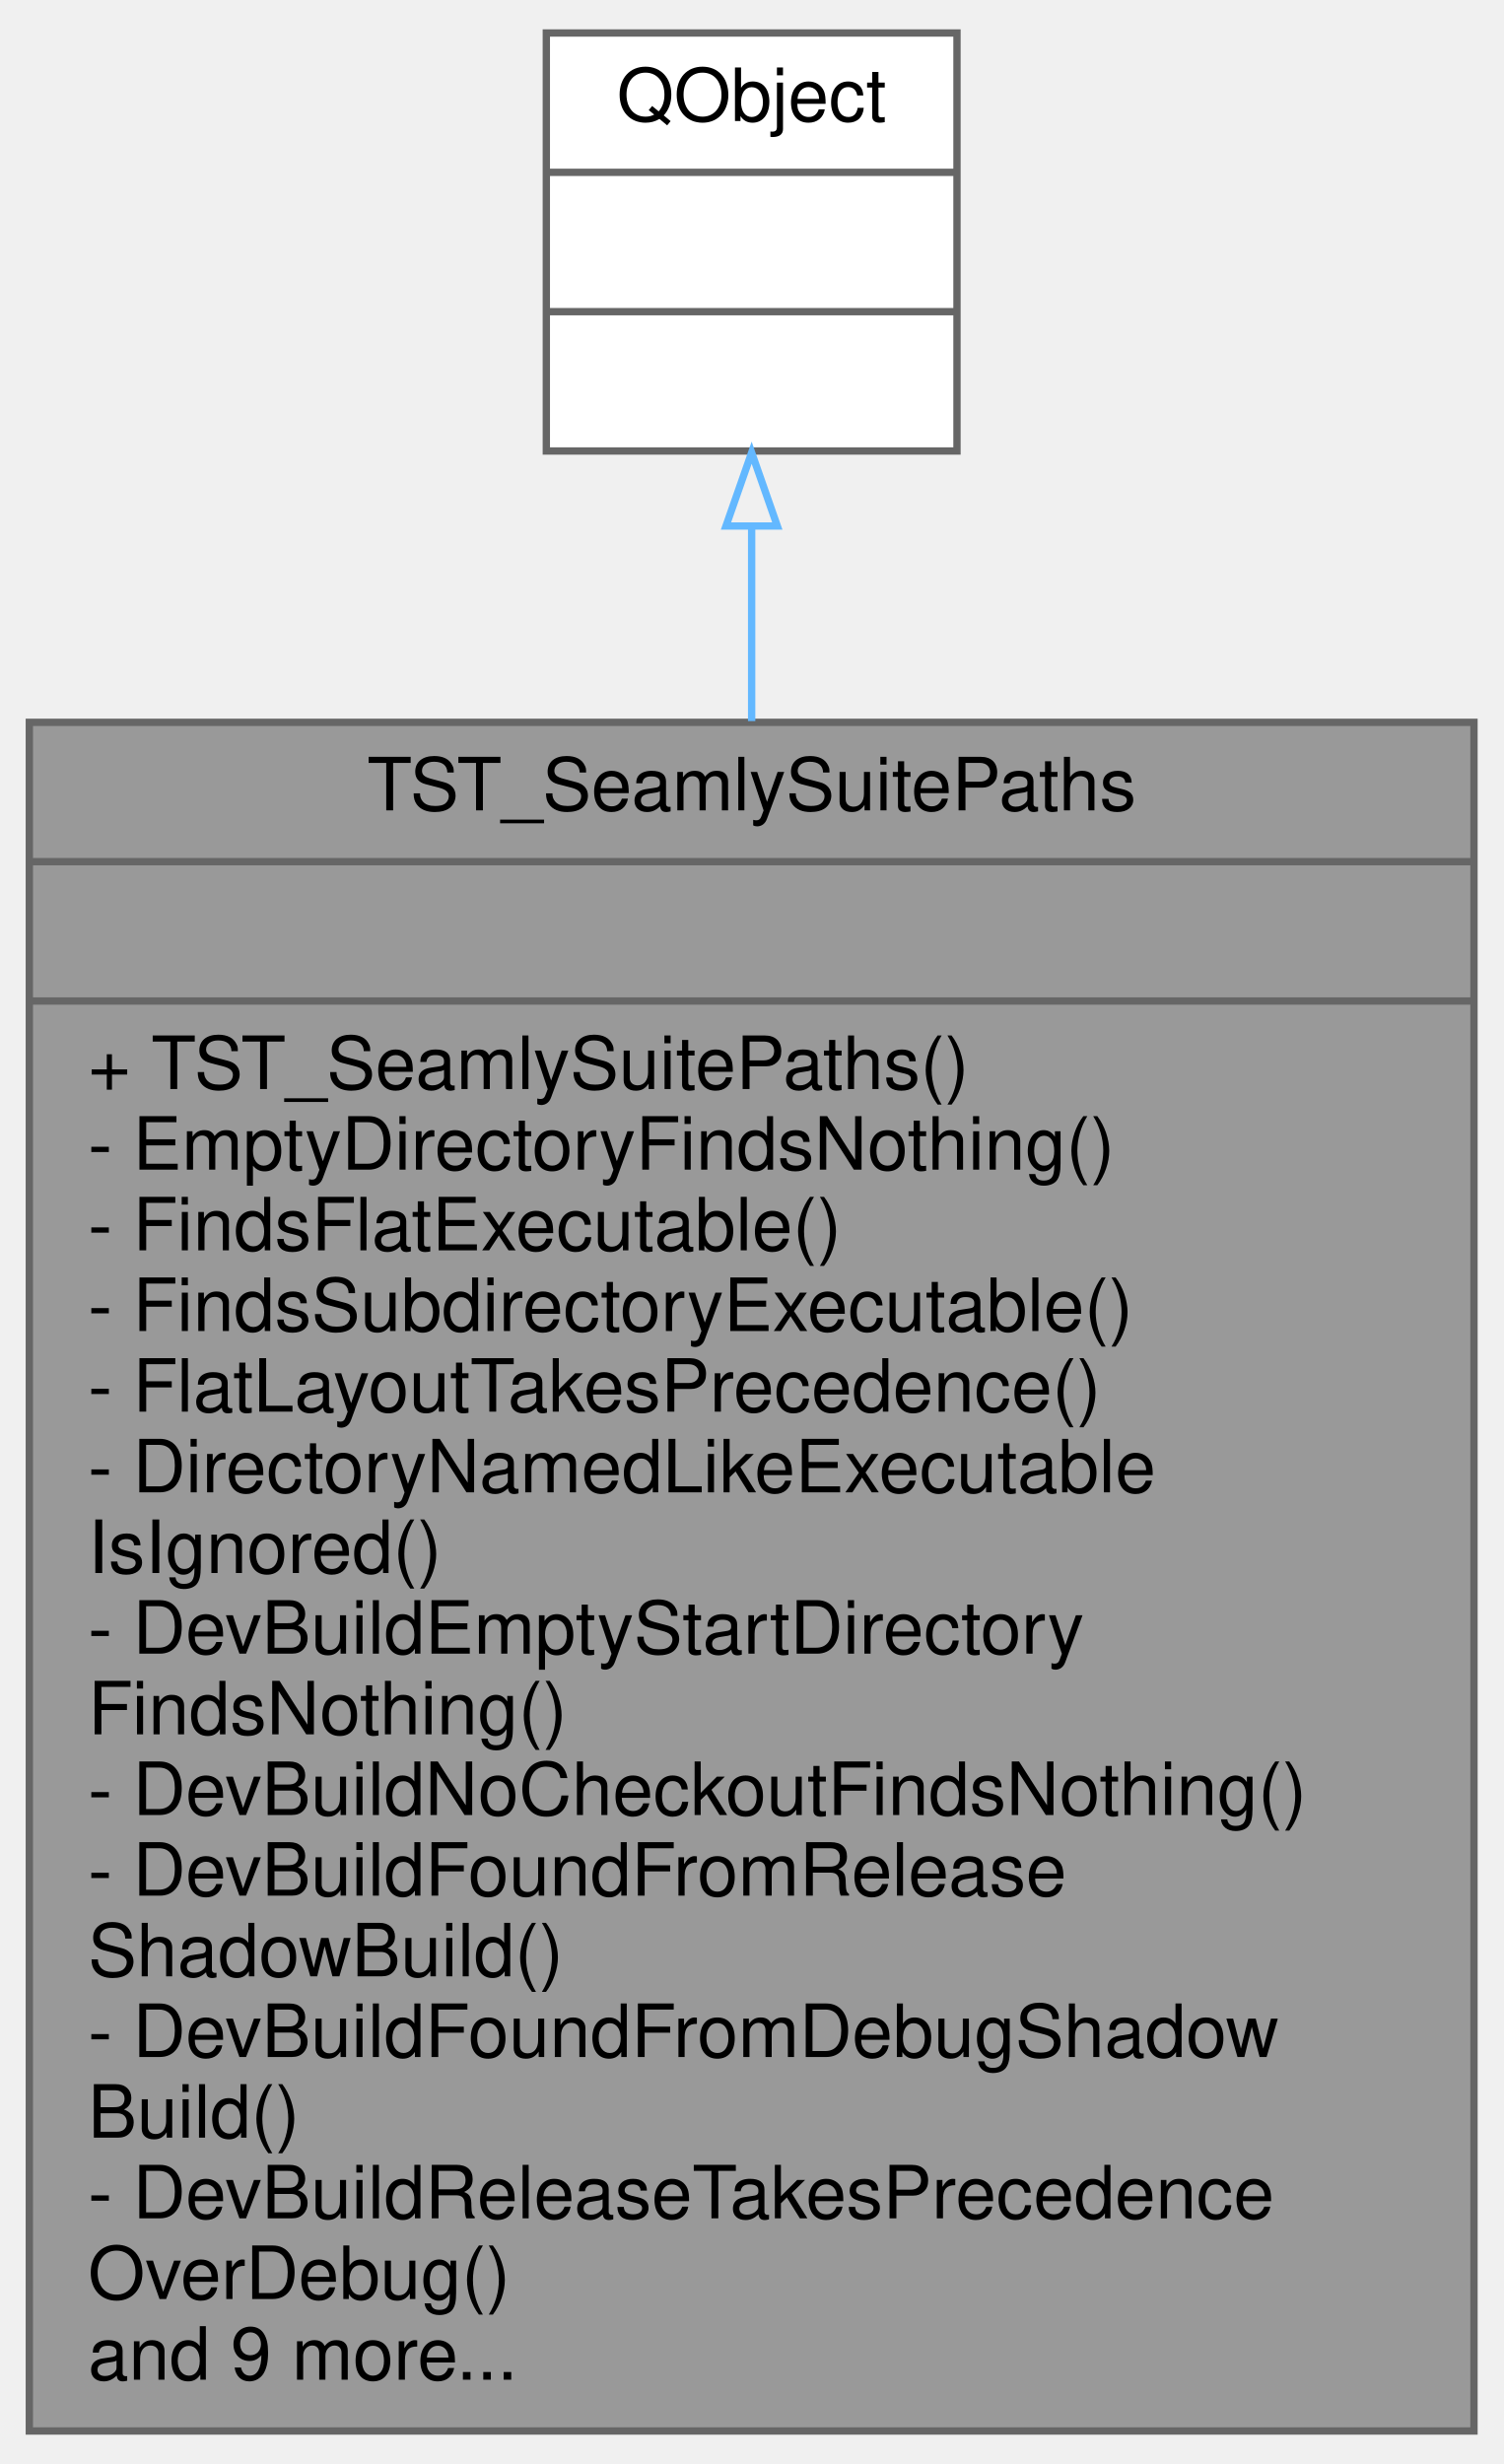
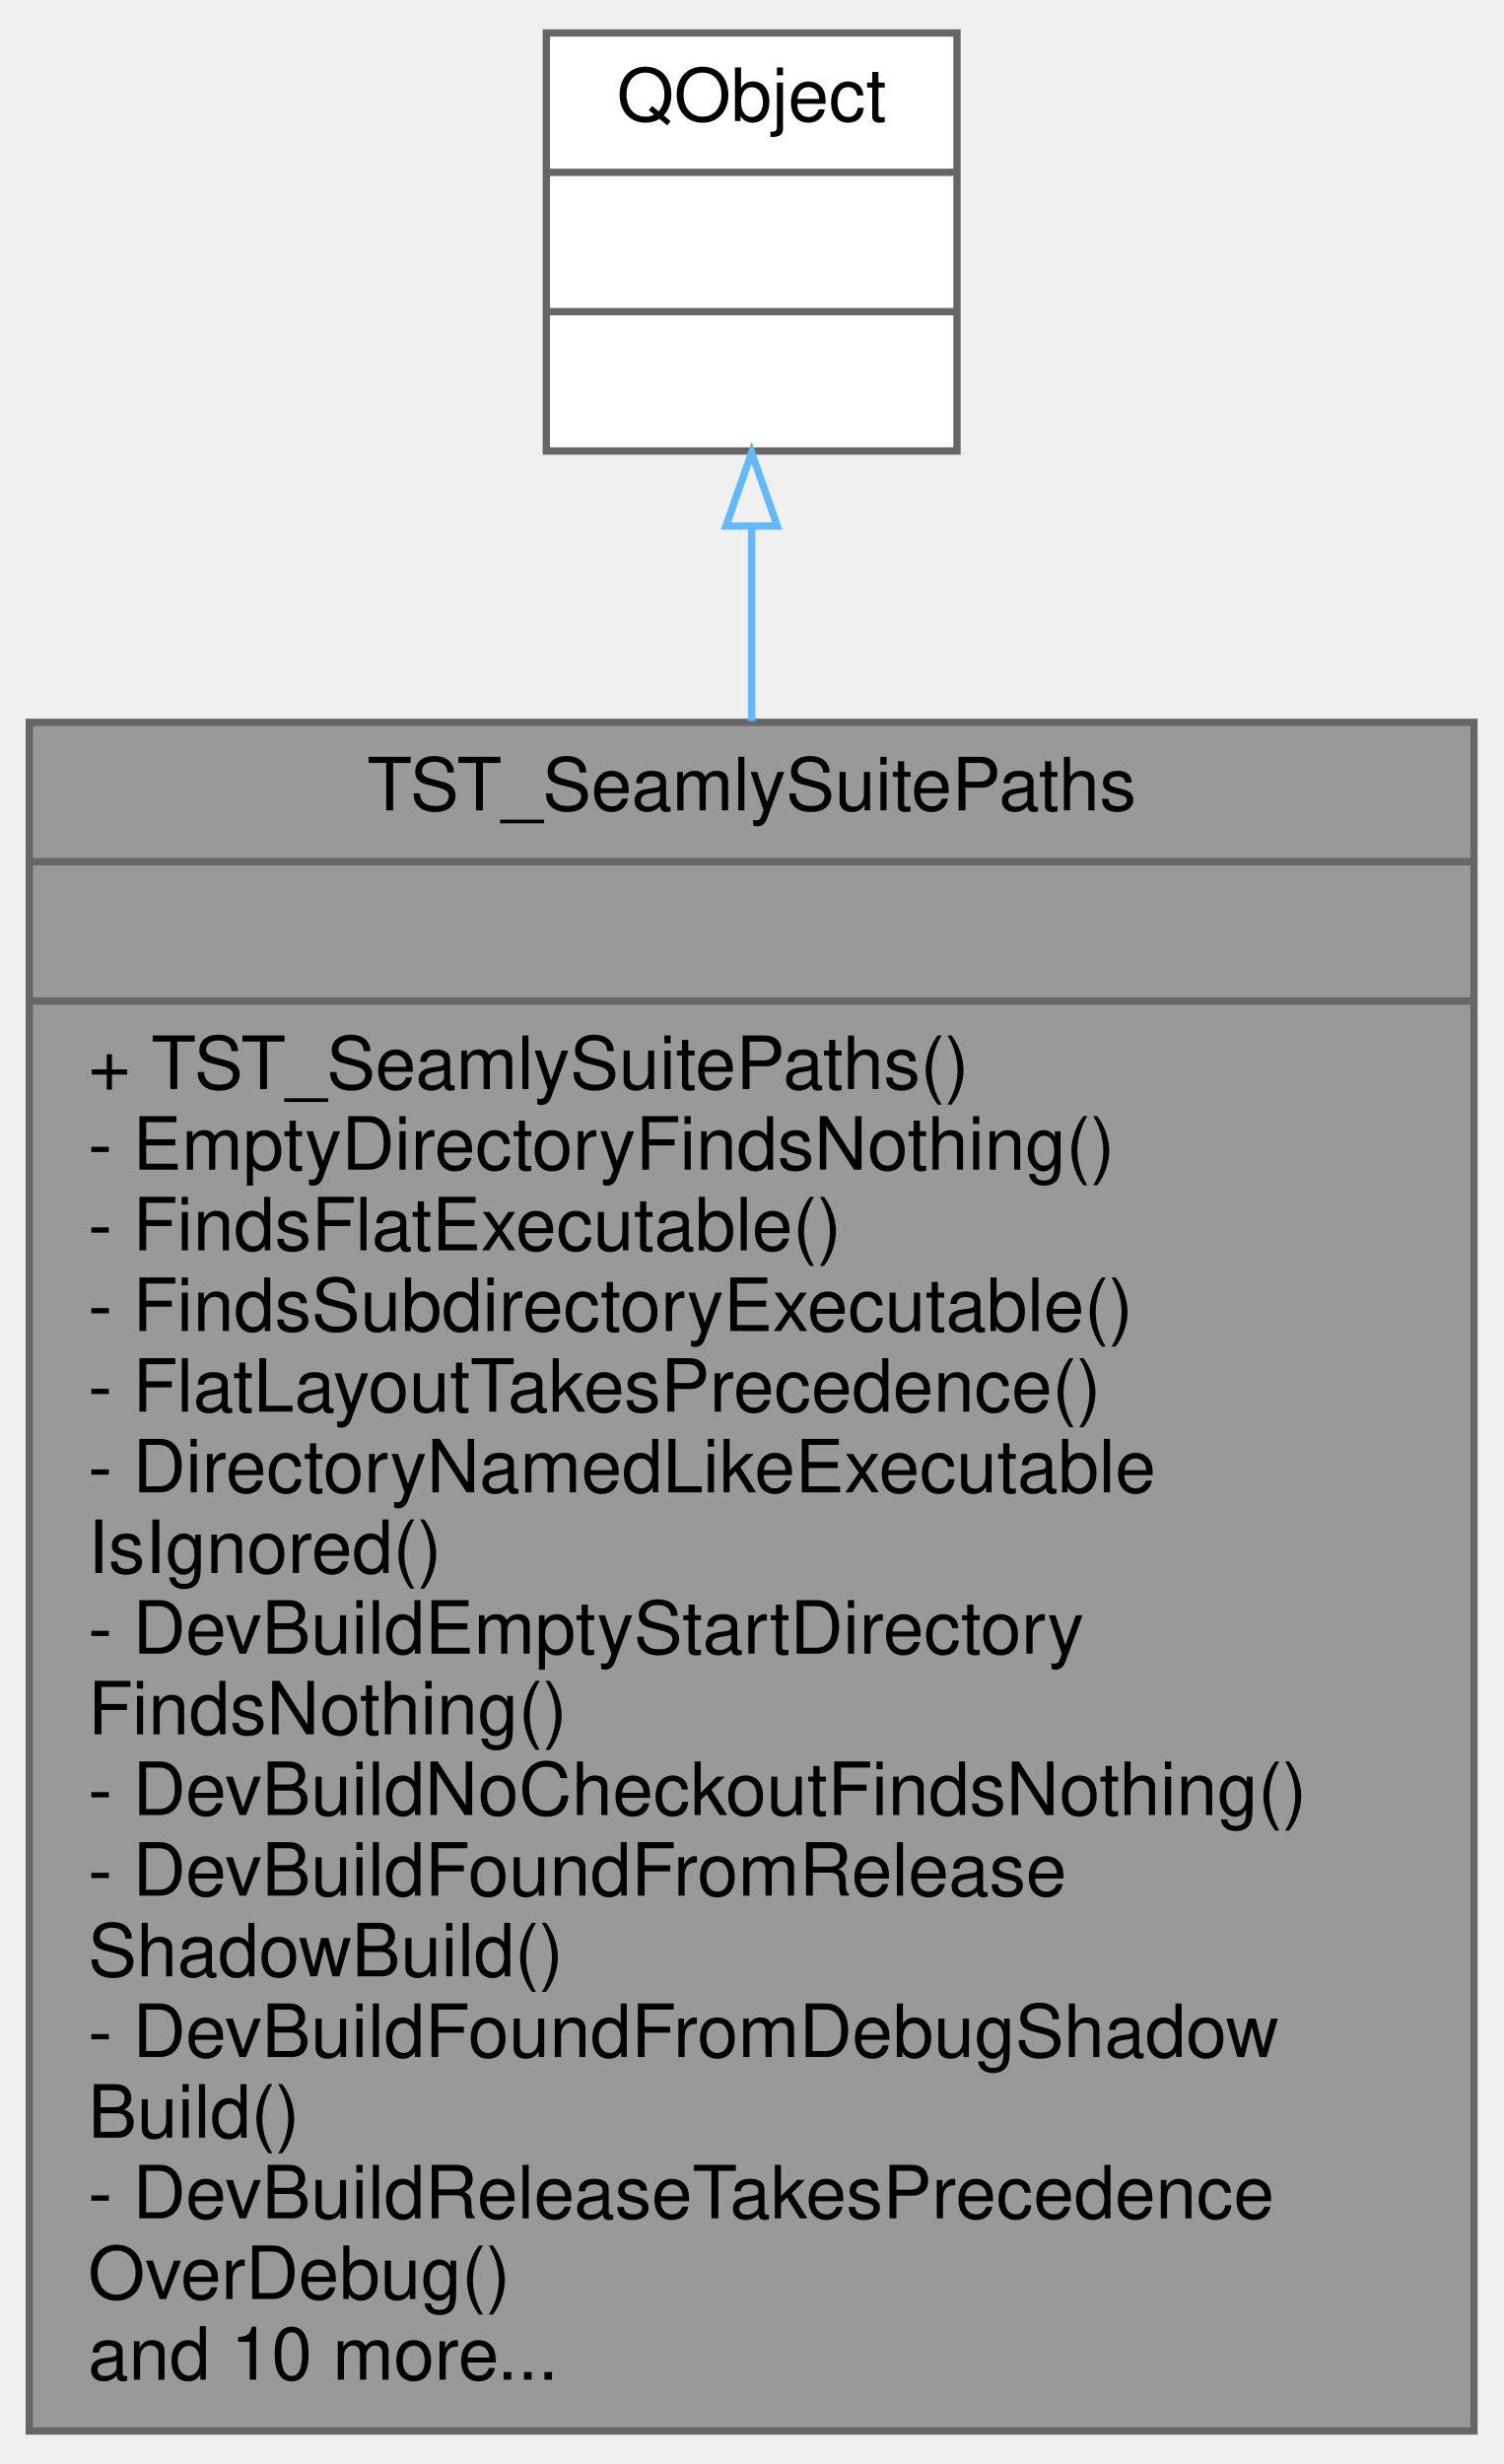
<svg xmlns="http://www.w3.org/2000/svg" xmlns:xlink="http://www.w3.org/1999/xlink" width="205pt" height="336pt" viewBox="0.00 0.00 205.00 336.00">
  <g id="graph0" class="graph" transform="scale(1 1) rotate(0) translate(4 332)">
    <g id="node1" class="node">
      <g id="a_node1">
        <a xlink:title="TST_SeamlySuitePaths tests the two lookups seamly2d uses to find the SeamlyLayout executable.">
          <polygon fill="#999999" stroke="#666666" points="0,-0.5 0,-233.5 197,-233.5 197,-0.5 0,-0.5" />
          <text text-anchor="middle" x="98.5" y="-221.5" font-family="Helvetica,sans-Serif" font-size="10.00">TST_SeamlySuitePaths</text>
          <polyline fill="none" stroke="#666666" points="0,-214.5 197,-214.5 " />
          <text text-anchor="middle" x="98.5" y="-202.5" font-family="Helvetica,sans-Serif" font-size="10.00"> </text>
          <polyline fill="none" stroke="#666666" points="0,-195.5 197,-195.5 " />
          <text text-anchor="start" x="8" y="-183.5" font-family="Helvetica,sans-Serif" font-size="10.00">+ TST_SeamlySuitePaths()</text>
          <text text-anchor="start" x="8" y="-172.5" font-family="Helvetica,sans-Serif" font-size="10.00">- EmptyDirectoryFindsNothing()</text>
          <text text-anchor="start" x="8" y="-161.5" font-family="Helvetica,sans-Serif" font-size="10.00">- FindsFlatExecutable()</text>
          <text text-anchor="start" x="8" y="-150.5" font-family="Helvetica,sans-Serif" font-size="10.00">- FindsSubdirectoryExecutable()</text>
          <text text-anchor="start" x="8" y="-139.5" font-family="Helvetica,sans-Serif" font-size="10.00">- FlatLayoutTakesPrecedence()</text>
          <text text-anchor="start" x="8" y="-128.5" font-family="Helvetica,sans-Serif" font-size="10.00">- DirectoryNamedLikeExecutable</text>
          <text text-anchor="start" x="8" y="-117.5" font-family="Helvetica,sans-Serif" font-size="10.00">IsIgnored()</text>
          <text text-anchor="start" x="8" y="-106.5" font-family="Helvetica,sans-Serif" font-size="10.00">- DevBuildEmptyStartDirectory</text>
          <text text-anchor="start" x="8" y="-95.5" font-family="Helvetica,sans-Serif" font-size="10.00">FindsNothing()</text>
          <text text-anchor="start" x="8" y="-84.5" font-family="Helvetica,sans-Serif" font-size="10.00">- DevBuildNoCheckoutFindsNothing()</text>
          <text text-anchor="start" x="8" y="-73.5" font-family="Helvetica,sans-Serif" font-size="10.00">- DevBuildFoundFromRelease</text>
          <text text-anchor="start" x="8" y="-62.5" font-family="Helvetica,sans-Serif" font-size="10.00">ShadowBuild()</text>
          <text text-anchor="start" x="8" y="-51.5" font-family="Helvetica,sans-Serif" font-size="10.00">- DevBuildFoundFromDebugShadow</text>
          <text text-anchor="start" x="8" y="-40.5" font-family="Helvetica,sans-Serif" font-size="10.00">Build()</text>
          <text text-anchor="start" x="8" y="-29.5" font-family="Helvetica,sans-Serif" font-size="10.00">- DevBuildReleaseTakesPrecedence</text>
          <text text-anchor="start" x="8" y="-18.5" font-family="Helvetica,sans-Serif" font-size="10.00">OverDebug()</text>
-           <text text-anchor="start" x="8" y="-7.5" font-family="Helvetica,sans-Serif" font-size="10.00">and 9 more...</text>
+           <text text-anchor="start" x="8" y="-7.5" font-family="Helvetica,sans-Serif" font-size="10.00">and 10 more...</text>
        </a>
      </g>
    </g>
    <g id="node2" class="node">
      <g id="a_node2">
        <a xlink:title=" ">
          <polygon fill="white" stroke="#666666" points="70.5,-270.5 70.5,-327.5 126.5,-327.5 126.5,-270.5 70.5,-270.5" />
          <text text-anchor="middle" x="98.5" y="-315.5" font-family="Helvetica,sans-Serif" font-size="10.00">QObject</text>
          <polyline fill="none" stroke="#666666" points="70.5,-308.5 126.5,-308.5 " />
          <text text-anchor="middle" x="98.5" y="-296.5" font-family="Helvetica,sans-Serif" font-size="10.00"> </text>
          <polyline fill="none" stroke="#666666" points="70.5,-289.5 126.5,-289.5 " />
          <text text-anchor="middle" x="98.5" y="-277.5" font-family="Helvetica,sans-Serif" font-size="10.00"> </text>
        </a>
      </g>
    </g>
    <g id="edge1" class="edge">
      <path fill="none" stroke="#63b8ff" d="M98.5,-260.14C98.5,-252.03 98.5,-243.05 98.5,-233.67" />
      <polygon fill="none" stroke="#63b8ff" points="95,-260.27 98.5,-270.27 102,-260.27 95,-260.27" />
    </g>
  </g>
</svg>
